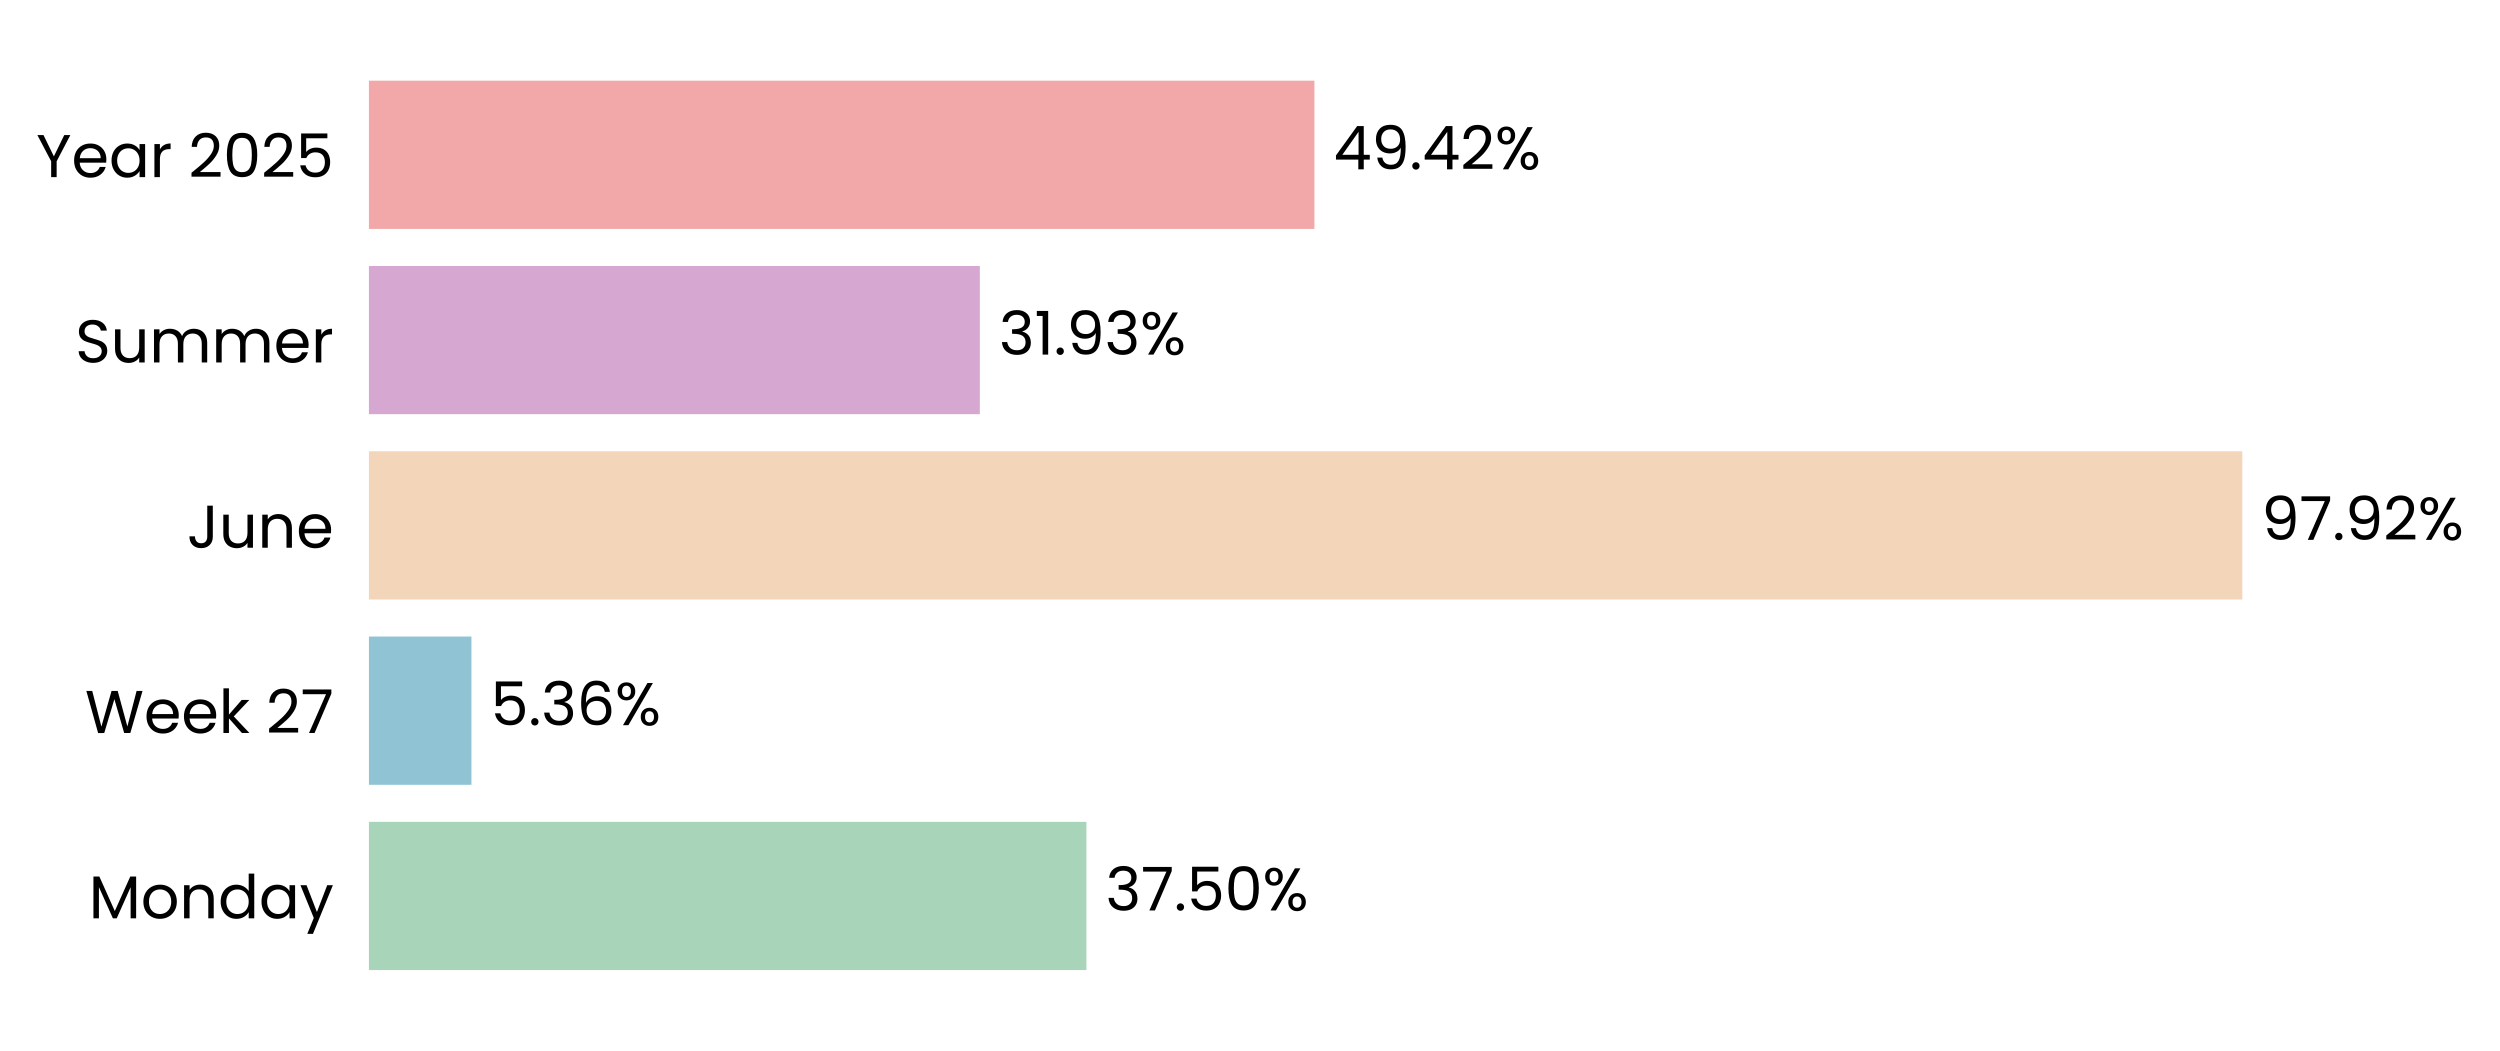
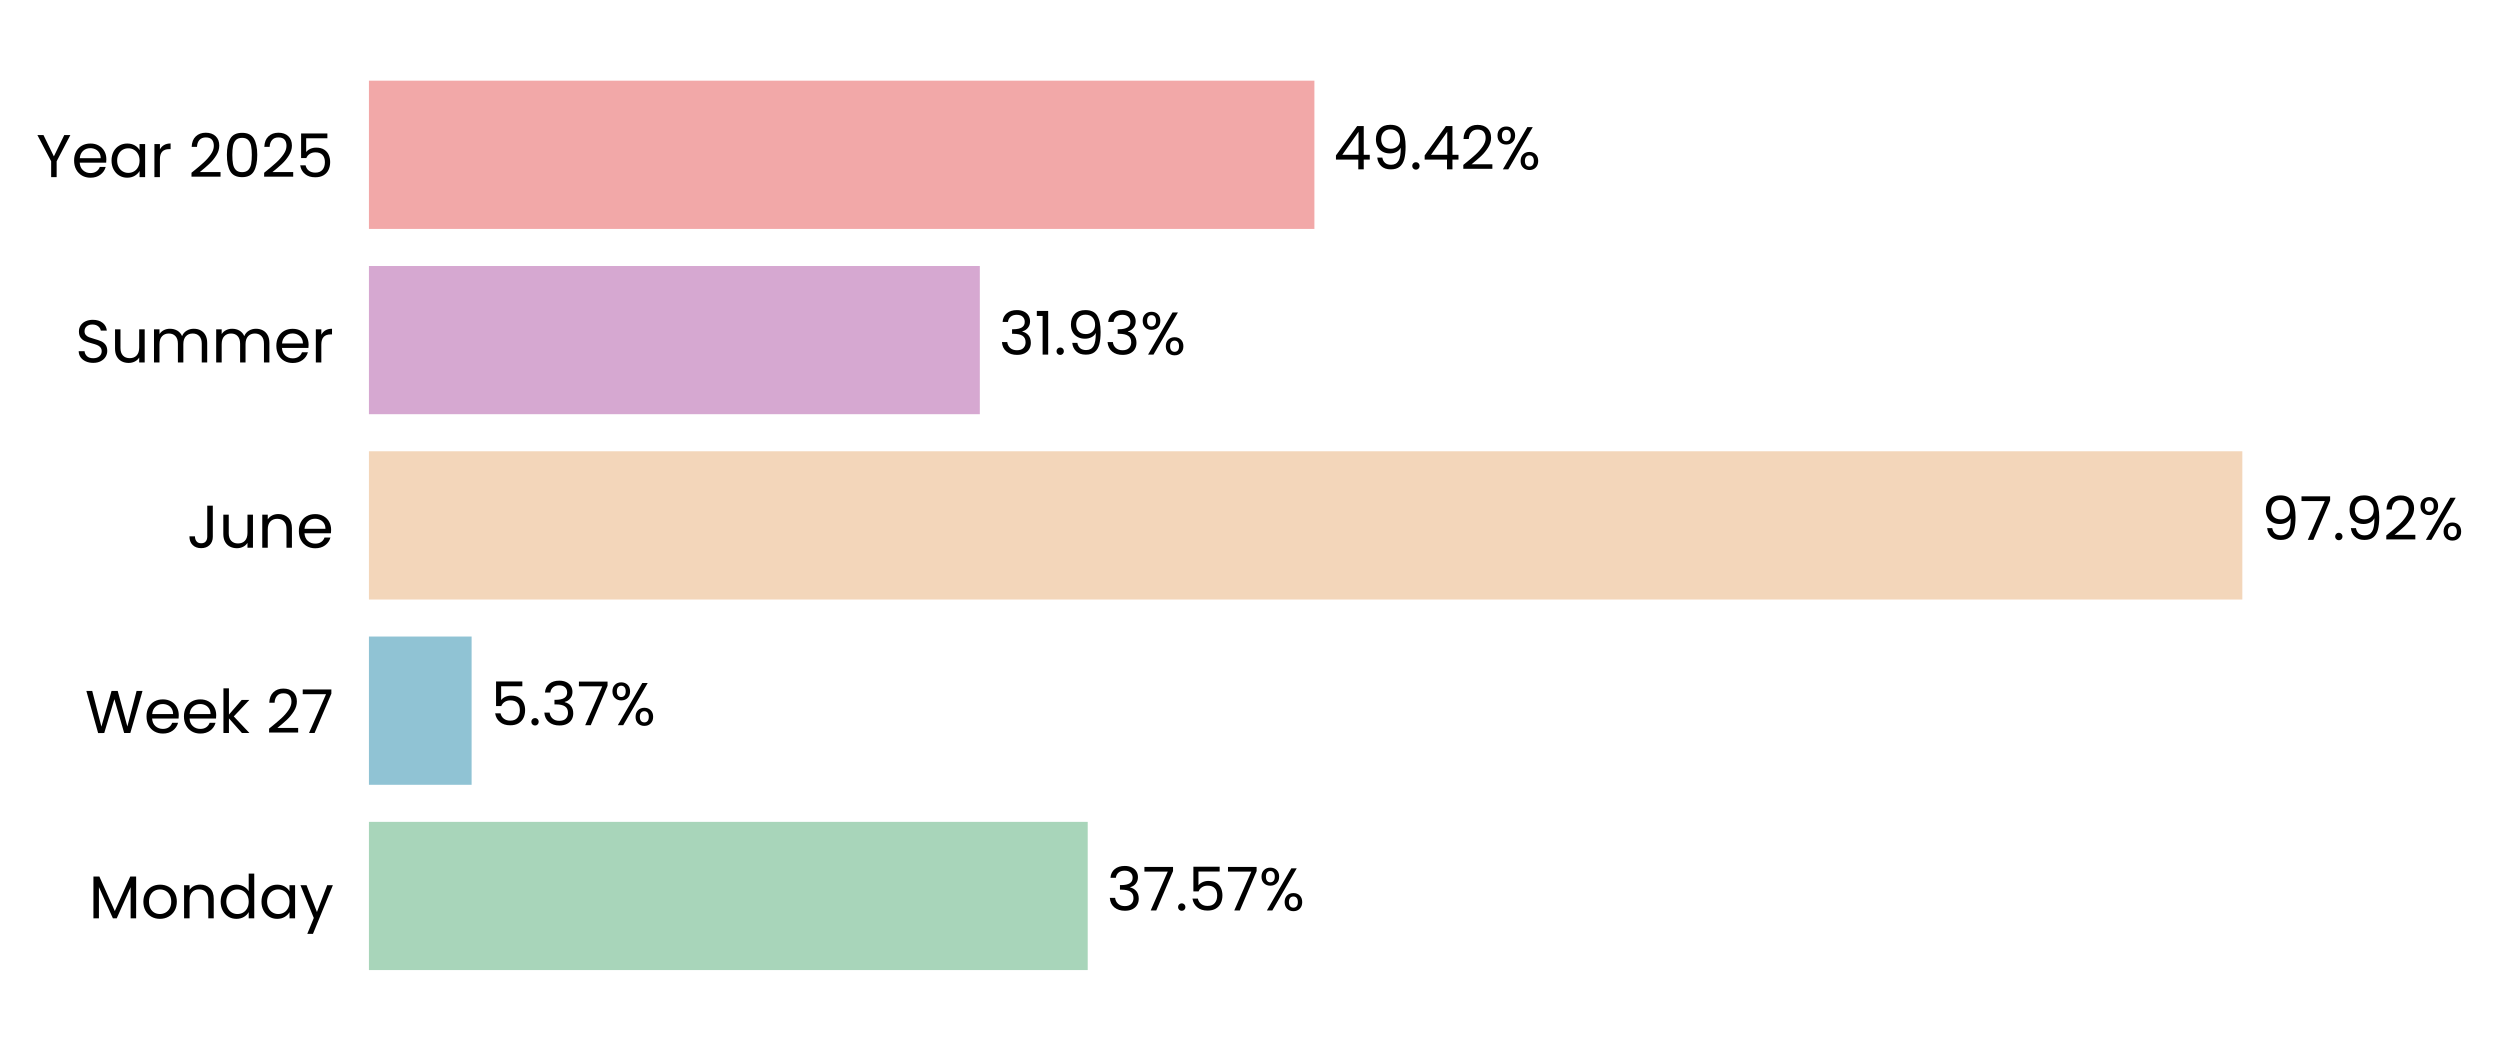
<svg xmlns="http://www.w3.org/2000/svg" xmlns:xlink="http://www.w3.org/1999/xlink" width="496.774pt" height="208.8pt" viewBox="0 0 496.774 208.8" version="1.1">
  <defs>
    <style type="text/css">*{stroke-linejoin: round; stroke-linecap: butt}</style>
  </defs>
  <g id="figure_1">
    <g id="patch_1">
      <path d="M 0 208.8  L 496.774 208.8  L 496.774 0  L 0 0  L 0 208.8  z " style="fill: none" />
    </g>
    <g id="axes_1">
      <g id="patch_2">
-         <path d="M 73.311 201.6  L 453.493 201.6  L 453.493 7.2  L 73.311 7.2  L 73.311 201.6  z " style="fill: none" />
+         <path d="M 73.311 201.6  L 453.484 201.6  L 453.484 7.2  L 73.311 7.2  L 73.311 201.6  z " style="fill: none" />
      </g>
      <g id="patch_3">
-         <path d="M 73.311 192.764  L 215.879 192.764  L 215.879 163.309  L 73.311 163.309  z " clip-path="url(#p69ca86f821)" style="fill: #a8d5ba" />
+         <path d="M 73.311 192.764  L 216.14 192.764  L 216.14 163.309  L 73.311 163.309  z " clip-path="url(#p20a202b9f2)" style="fill: #a8d5ba" />
      </g>
      <g id="patch_4">
-         <path d="M 73.311 155.945  L 93.678 155.945  L 93.678 126.491  L 73.311 126.491  z " clip-path="url(#p69ca86f821)" style="fill: #90c3d4" />
+         <path d="M 73.311 155.945  L 93.715 155.945  L 93.715 126.491  L 73.311 126.491  z " clip-path="url(#p20a202b9f2)" style="fill: #90c3d4" />
      </g>
      <g id="patch_5">
-         <path d="M 73.311 119.127  L 445.572 119.127  L 445.572 89.673  L 73.311 89.673  z " clip-path="url(#p69ca86f821)" style="fill: #f3d6ba" />
+         <path d="M 73.311 119.127  L 445.572 119.127  L 445.572 89.673  L 73.311 89.673  z " clip-path="url(#p20a202b9f2)" style="fill: #f3d6ba" />
      </g>
      <g id="patch_6">
-         <path d="M 73.311 82.309  L 194.701 82.309  L 194.701 52.855  L 73.311 52.855  z " clip-path="url(#p69ca86f821)" style="fill: #d6a8d1" />
+         <path d="M 73.311 82.309  L 194.701 82.309  L 194.701 52.855  L 73.311 52.855  z " clip-path="url(#p20a202b9f2)" style="fill: #d6a8d1" />
      </g>
      <g id="patch_7">
-         <path d="M 73.311 45.491  L 261.189 45.491  L 261.189 16.036  L 73.311 16.036  z " clip-path="url(#p69ca86f821)" style="fill: #f2a8a8" />
+         <path d="M 73.311 45.491  L 261.185 45.491  L 261.185 16.036  L 73.311 16.036  z " clip-path="url(#p20a202b9f2)" style="fill: #f2a8a8" />
      </g>
      <g id="matplotlib.axis_1">
        <g id="ytick_1">
          <g id="text_1">
            <g transform="translate(17.64187 182.4764) scale(0.12 -0.12)">
              <defs>
                <path id="Poppins-Regular-4d" d="M 5018 4429  L 5018 0  L 4435 0  L 4435 3302  L 2963 0  L 2554 0  L 1075 3309  L 1075 0  L 493 0  L 493 4429  L 1120 4429  L 2758 768  L 4397 4429  L 5018 4429  z " transform="scale(0.015625)" />
                <path id="Poppins-Regular-6f" d="M 2022 -58  Q 1530 -58 1130 166  Q 730 390 502 803  Q 275 1216 275 1760  Q 275 2298 508 2710  Q 742 3123 1145 3344  Q 1549 3565 2048 3565  Q 2547 3565 2950 3344  Q 3354 3123 3587 2713  Q 3821 2304 3821 1760  Q 3821 1216 3581 803  Q 3341 390 2931 166  Q 2522 -58 2022 -58  z M 2022 454  Q 2336 454 2611 601  Q 2886 749 3056 1043  Q 3226 1338 3226 1760  Q 3226 2182 3059 2476  Q 2893 2771 2624 2915  Q 2355 3059 2042 3059  Q 1722 3059 1456 2915  Q 1190 2771 1030 2476  Q 870 2182 870 1760  Q 870 1331 1027 1036  Q 1184 742 1446 598  Q 1709 454 2022 454  z " transform="scale(0.015625)" />
                <path id="Poppins-Regular-6e" d="M 2202 3571  Q 2842 3571 3238 3184  Q 3635 2797 3635 2067  L 3635 0  L 3059 0  L 3059 1984  Q 3059 2509 2796 2787  Q 2534 3066 2080 3066  Q 1619 3066 1347 2778  Q 1075 2490 1075 1939  L 1075 0  L 493 0  L 493 3507  L 1075 3507  L 1075 3008  Q 1248 3277 1545 3424  Q 1843 3571 2202 3571  z " transform="scale(0.015625)" />
                <path id="Poppins-Regular-64" d="M 275 1766  Q 275 2304 492 2710  Q 710 3117 1091 3341  Q 1472 3565 1946 3565  Q 2355 3565 2707 3376  Q 3059 3187 3245 2880  L 3245 4736  L 3834 4736  L 3834 0  L 3245 0  L 3245 659  Q 3072 346 2733 144  Q 2394 -58 1939 -58  Q 1472 -58 1091 172  Q 710 403 492 819  Q 275 1235 275 1766  z M 3245 1760  Q 3245 2157 3085 2451  Q 2925 2746 2653 2902  Q 2381 3059 2054 3059  Q 1728 3059 1459 2905  Q 1190 2752 1030 2457  Q 870 2163 870 1766  Q 870 1363 1030 1065  Q 1190 768 1459 611  Q 1728 454 2054 454  Q 2381 454 2653 611  Q 2925 768 3085 1065  Q 3245 1363 3245 1760  z " transform="scale(0.015625)" />
                <path id="Poppins-Regular-61" d="M 275 1766  Q 275 2304 492 2710  Q 710 3117 1091 3341  Q 1472 3565 1939 3565  Q 2400 3565 2739 3366  Q 3078 3168 3245 2867  L 3245 3507  L 3834 3507  L 3834 0  L 3245 0  L 3245 653  Q 3072 346 2729 144  Q 2387 -58 1933 -58  Q 1466 -58 1088 172  Q 710 403 492 819  Q 275 1235 275 1766  z M 3245 1760  Q 3245 2157 3085 2451  Q 2925 2746 2653 2902  Q 2381 3059 2054 3059  Q 1728 3059 1459 2905  Q 1190 2752 1030 2457  Q 870 2163 870 1766  Q 870 1363 1030 1065  Q 1190 768 1459 611  Q 1728 454 2054 454  Q 2381 454 2653 611  Q 2925 768 3085 1065  Q 3245 1363 3245 1760  z " transform="scale(0.015625)" />
                <path id="Poppins-Regular-79" d="M 3514 3507  L 1402 -1651  L 800 -1651  L 1491 38  L 77 3507  L 723 3507  L 1824 666  L 2912 3507  L 3514 3507  z " transform="scale(0.015625)" />
              </defs>
              <use xlink:href="#Poppins-Regular-4d" />
              <use xlink:href="#Poppins-Regular-6f" transform="translate(86.09999 0)" />
              <use xlink:href="#Poppins-Regular-6e" transform="translate(150.1 0)" />
              <use xlink:href="#Poppins-Regular-64" transform="translate(214.1 0)" />
              <use xlink:href="#Poppins-Regular-61" transform="translate(281.7 0)" />
              <use xlink:href="#Poppins-Regular-79" transform="translate(349.2999 0)" />
            </g>
          </g>
        </g>
        <g id="ytick_2">
          <g id="text_2">
            <g transform="translate(16.88437 145.6582) scale(0.12 -0.12)">
              <defs>
                <path id="Poppins-Regular-57" d="M 6099 4461  L 4806 0  L 4154 0  L 3117 3590  L 2042 0  L 1395 -6  L 147 4461  L 768 4461  L 1741 678  L 2816 4461  L 3469 4461  L 4493 691  L 5472 4461  L 6099 4461  z " transform="scale(0.015625)" />
                <path id="Poppins-Regular-65" d="M 3693 1888  Q 3693 1722 3674 1536  L 870 1536  Q 902 1018 1225 726  Q 1549 435 2010 435  Q 2387 435 2640 611  Q 2893 787 2995 1082  L 3622 1082  Q 3482 576 3059 259  Q 2637 -58 2010 -58  Q 1510 -58 1116 166  Q 723 390 499 803  Q 275 1216 275 1760  Q 275 2304 492 2713  Q 710 3123 1104 3344  Q 1498 3565 2010 3565  Q 2509 3565 2893 3347  Q 3277 3130 3485 2749  Q 3693 2368 3693 1888  z M 3091 2010  Q 3091 2342 2944 2582  Q 2797 2822 2544 2947  Q 2291 3072 1984 3072  Q 1542 3072 1232 2790  Q 922 2509 877 2010  L 3091 2010  z " transform="scale(0.015625)" />
                <path id="Poppins-Regular-6b" d="M 2451 0  L 1075 1549  L 1075 0  L 493 0  L 493 4736  L 1075 4736  L 1075 1952  L 2426 3507  L 3238 3507  L 1587 1760  L 3245 0  L 2451 0  z " transform="scale(0.015625)" />
                <path id="Poppins-Regular-20" transform="scale(0.015625)" />
                <path id="Poppins-Regular-32" d="M 326 467  Q 1139 1120 1600 1539  Q 2061 1958 2377 2416  Q 2694 2874 2694 3315  Q 2694 3731 2492 3971  Q 2291 4211 1843 4211  Q 1408 4211 1168 3939  Q 928 3667 909 3213  L 346 3213  Q 371 3930 780 4320  Q 1190 4710 1837 4710  Q 2496 4710 2883 4345  Q 3270 3981 3270 3341  Q 3270 2810 2953 2307  Q 2637 1805 2233 1424  Q 1830 1043 1203 538  L 3405 538  L 3405 51  L 326 51  L 326 467  z " transform="scale(0.015625)" />
                <path id="Poppins-Regular-37" d="M 3245 4173  L 1466 0  L 877 0  L 2682 4115  L 211 4115  L 211 4614  L 3245 4614  L 3245 4173  z " transform="scale(0.015625)" />
              </defs>
              <use xlink:href="#Poppins-Regular-57" />
              <use xlink:href="#Poppins-Regular-65" transform="translate(97.59999 0)" />
              <use xlink:href="#Poppins-Regular-65" transform="translate(159.6 0)" />
              <use xlink:href="#Poppins-Regular-6b" transform="translate(221.6 0)" />
              <use xlink:href="#Poppins-Regular-20" transform="translate(273.0999 0)" />
              <use xlink:href="#Poppins-Regular-32" transform="translate(299.7999 0)" />
              <use xlink:href="#Poppins-Regular-37" transform="translate(357.2999 0)" />
            </g>
          </g>
        </g>
        <g id="ytick_3">
          <g id="text_3">
            <g transform="translate(37.15125 108.84) scale(0.12 -0.12)">
              <defs>
                <path id="Poppins-Regular-4a" d="M 2739 4461  L 2739 1165  Q 2739 614 2400 284  Q 2061 -45 1504 -45  Q 941 -45 601 291  Q 262 627 262 1210  L 845 1210  Q 851 883 1014 678  Q 1178 474 1504 474  Q 1830 474 1990 669  Q 2150 864 2150 1165  L 2150 4461  L 2739 4461  z " transform="scale(0.015625)" />
                <path id="Poppins-Regular-75" d="M 3603 3507  L 3603 0  L 3021 0  L 3021 518  Q 2854 250 2556 99  Q 2259 -51 1901 -51  Q 1491 -51 1164 118  Q 838 288 649 627  Q 461 966 461 1453  L 461 3507  L 1037 3507  L 1037 1530  Q 1037 1011 1299 732  Q 1562 454 2016 454  Q 2483 454 2752 742  Q 3021 1030 3021 1581  L 3021 3507  L 3603 3507  z " transform="scale(0.015625)" />
              </defs>
              <use xlink:href="#Poppins-Regular-4a" />
              <use xlink:href="#Poppins-Regular-75" transform="translate(52.99999 0)" />
              <use xlink:href="#Poppins-Regular-6e" transform="translate(117 0)" />
              <use xlink:href="#Poppins-Regular-65" transform="translate(181 0)" />
            </g>
          </g>
        </g>
        <g id="ytick_4">
          <g id="text_4">
            <g transform="translate(14.95125 72.02182) scale(0.12 -0.12)">
              <defs>
                <path id="Poppins-Regular-53" d="M 1907 -45  Q 1466 -45 1117 112  Q 768 269 569 547  Q 371 826 365 1190  L 986 1190  Q 1018 877 1245 662  Q 1472 448 1907 448  Q 2323 448 2563 656  Q 2803 864 2803 1190  Q 2803 1446 2662 1606  Q 2522 1766 2310 1849  Q 2099 1933 1741 2029  Q 1299 2144 1033 2259  Q 768 2374 579 2620  Q 390 2867 390 3283  Q 390 3648 576 3929  Q 762 4211 1098 4364  Q 1434 4518 1869 4518  Q 2496 4518 2896 4204  Q 3296 3891 3347 3373  L 2707 3373  Q 2675 3629 2438 3824  Q 2202 4019 1811 4019  Q 1446 4019 1216 3830  Q 986 3642 986 3302  Q 986 3059 1123 2905  Q 1261 2752 1462 2672  Q 1664 2592 2029 2490  Q 2470 2368 2739 2249  Q 3008 2131 3200 1884  Q 3392 1638 3392 1216  Q 3392 890 3219 602  Q 3046 314 2707 134  Q 2368 -45 1907 -45  z " transform="scale(0.015625)" />
                <path id="Poppins-Regular-6d" d="M 4710 3571  Q 5120 3571 5440 3401  Q 5760 3232 5945 2893  Q 6131 2554 6131 2067  L 6131 0  L 5555 0  L 5555 1984  Q 5555 2509 5296 2787  Q 5037 3066 4595 3066  Q 4141 3066 3872 2774  Q 3603 2483 3603 1933  L 3603 0  L 3027 0  L 3027 1984  Q 3027 2509 2768 2787  Q 2509 3066 2067 3066  Q 1613 3066 1344 2774  Q 1075 2483 1075 1933  L 1075 0  L 493 0  L 493 3507  L 1075 3507  L 1075 3002  Q 1248 3277 1539 3424  Q 1830 3571 2182 3571  Q 2624 3571 2963 3372  Q 3302 3174 3469 2790  Q 3616 3162 3955 3366  Q 4294 3571 4710 3571  z " transform="scale(0.015625)" />
                <path id="Poppins-Regular-72" d="M 1075 2938  Q 1229 3238 1513 3404  Q 1798 3571 2208 3571  L 2208 2970  L 2054 2970  Q 1075 2970 1075 1907  L 1075 0  L 493 0  L 493 3507  L 1075 3507  L 1075 2938  z " transform="scale(0.015625)" />
              </defs>
              <use xlink:href="#Poppins-Regular-53" />
              <use xlink:href="#Poppins-Regular-75" transform="translate(58.7 0)" />
              <use xlink:href="#Poppins-Regular-6d" transform="translate(122.7 0)" />
              <use xlink:href="#Poppins-Regular-6d" transform="translate(225.7 0)" />
              <use xlink:href="#Poppins-Regular-65" transform="translate(328.7 0)" />
              <use xlink:href="#Poppins-Regular-72" transform="translate(390.6999 0)" />
            </g>
          </g>
        </g>
        <g id="ytick_5">
          <g id="text_5">
            <g transform="translate(7.2 35.20364) scale(0.12 -0.12)">
              <defs>
                <path id="Poppins-Regular-59" d="M 3616 4461  L 2163 1683  L 2163 0  L 1581 0  L 1581 1683  L 122 4461  L 768 4461  L 1869 2202  L 2970 4461  L 3616 4461  z " transform="scale(0.015625)" />
                <path id="Poppins-Regular-30" d="M 397 2362  Q 397 3462 755 4080  Q 1114 4698 2010 4698  Q 2899 4698 3257 4080  Q 3616 3462 3616 2362  Q 3616 1242 3257 621  Q 2899 0 2010 0  Q 1114 0 755 621  Q 397 1242 397 2362  z M 3040 2362  Q 3040 2918 2966 3305  Q 2893 3693 2665 3929  Q 2438 4166 2010 4166  Q 1574 4166 1347 3929  Q 1120 3693 1046 3305  Q 973 2918 973 2362  Q 973 1786 1046 1395  Q 1120 1005 1347 768  Q 1574 531 2010 531  Q 2438 531 2665 768  Q 2893 1005 2966 1395  Q 3040 1786 3040 2362  z " transform="scale(0.015625)" />
                <path id="Poppins-Regular-35" d="M 3347 4122  L 1101 4122  L 1101 2662  Q 1248 2867 1536 2998  Q 1824 3130 2157 3130  Q 2688 3130 3021 2909  Q 3354 2688 3498 2339  Q 3642 1990 3642 1600  Q 3642 1139 3469 774  Q 3296 410 2941 198  Q 2586 -13 2061 -13  Q 1389 -13 973 332  Q 557 678 467 1254  L 1037 1254  Q 1120 890 1389 685  Q 1658 480 2067 480  Q 2573 480 2829 784  Q 3085 1088 3085 1587  Q 3085 2086 2829 2358  Q 2573 2630 2074 2630  Q 1734 2630 1481 2467  Q 1229 2304 1114 2022  L 563 2022  L 563 4634  L 3347 4634  L 3347 4122  z " transform="scale(0.015625)" />
              </defs>
              <use xlink:href="#Poppins-Regular-59" />
              <use xlink:href="#Poppins-Regular-65" transform="translate(58.39999 0)" />
              <use xlink:href="#Poppins-Regular-61" transform="translate(120.4 0)" />
              <use xlink:href="#Poppins-Regular-72" transform="translate(188 0)" />
              <use xlink:href="#Poppins-Regular-20" transform="translate(225.3 0)" />
              <use xlink:href="#Poppins-Regular-32" transform="translate(252 0)" />
              <use xlink:href="#Poppins-Regular-30" transform="translate(309.4999 0)" />
              <use xlink:href="#Poppins-Regular-32" transform="translate(372.2999 0)" />
              <use xlink:href="#Poppins-Regular-35" transform="translate(429.7999 0)" />
            </g>
          </g>
        </g>
      </g>
      <g id="text_6">
-         <g transform="translate(219.6811 180.9164) scale(0.12 -0.12)">
+         <g transform="translate(219.9417 180.9164) scale(0.12 -0.12)">
          <defs>
            <path id="Poppins-Regular-33" d="M 384 3462  Q 429 4051 838 4384  Q 1248 4717 1901 4717  Q 2336 4717 2653 4560  Q 2970 4403 3133 4134  Q 3296 3866 3296 3526  Q 3296 3130 3069 2842  Q 2842 2554 2477 2470  L 2477 2438  Q 2893 2336 3136 2035  Q 3379 1734 3379 1248  Q 3379 883 3212 592  Q 3046 301 2713 134  Q 2381 -32 1914 -32  Q 1235 -32 800 323  Q 365 678 314 1331  L 877 1331  Q 922 947 1190 704  Q 1459 461 1907 461  Q 2355 461 2588 694  Q 2822 928 2822 1299  Q 2822 1779 2502 1990  Q 2182 2202 1536 2202  L 1389 2202  L 1389 2688  L 1542 2688  Q 2131 2694 2432 2883  Q 2733 3072 2733 3469  Q 2733 3808 2512 4013  Q 2291 4218 1882 4218  Q 1485 4218 1241 4013  Q 998 3808 954 3462  L 384 3462  z " transform="scale(0.015625)" />
            <path id="Poppins-Regular-2e" d="M 678 -38  Q 512 -38 397 77  Q 282 192 282 358  Q 282 525 397 640  Q 512 755 678 755  Q 838 755 950 640  Q 1062 525 1062 358  Q 1062 192 950 77  Q 838 -38 678 -38  z " transform="scale(0.015625)" />
            <path id="Poppins-Regular-25" d="M 269 3584  Q 269 4019 531 4278  Q 794 4538 1203 4538  Q 1613 4538 1875 4278  Q 2138 4019 2138 3584  Q 2138 3142 1875 2883  Q 1613 2624 1203 2624  Q 794 2624 531 2883  Q 269 3142 269 3584  z M 4006 4467  L 1414 0  L 838 0  L 3430 4467  L 4006 4467  z M 1203 4179  Q 986 4179 861 4028  Q 736 3878 736 3584  Q 736 3290 861 3136  Q 986 2982 1203 2982  Q 1421 2982 1549 3139  Q 1677 3296 1677 3584  Q 1677 3878 1549 4028  Q 1421 4179 1203 4179  z M 2720 883  Q 2720 1325 2982 1584  Q 3245 1843 3654 1843  Q 4064 1843 4323 1584  Q 4582 1325 4582 883  Q 4582 448 4323 185  Q 4064 -77 3654 -77  Q 3245 -77 2982 182  Q 2720 442 2720 883  z M 3648 1478  Q 3430 1478 3302 1328  Q 3174 1178 3174 883  Q 3174 595 3302 444  Q 3430 294 3648 294  Q 3866 294 3994 444  Q 4122 595 4122 883  Q 4122 1178 3994 1328  Q 3866 1478 3648 1478  z " transform="scale(0.015625)" />
          </defs>
          <use xlink:href="#Poppins-Regular-33" />
          <use xlink:href="#Poppins-Regular-37" transform="translate(58.89999 0)" />
          <use xlink:href="#Poppins-Regular-2e" transform="translate(113.5 0)" />
          <use xlink:href="#Poppins-Regular-35" transform="translate(134.5 0)" />
-           <use xlink:href="#Poppins-Regular-30" transform="translate(197.3 0)" />
-           <use xlink:href="#Poppins-Regular-25" transform="translate(260.0999 0)" />
+           <use xlink:href="#Poppins-Regular-37" transform="translate(197.3 0)" />
+           <use xlink:href="#Poppins-Regular-25" transform="translate(251.8999 0)" />
        </g>
      </g>
      <g id="text_7">
-         <g transform="translate(97.47993 144.0982) scale(0.12 -0.12)">
-           <defs>
-             <path id="Poppins-Regular-36" d="M 2976 3526  Q 2835 4237 2099 4237  Q 1530 4237 1248 3798  Q 966 3360 973 2355  Q 1120 2688 1462 2877  Q 1805 3066 2227 3066  Q 2886 3066 3280 2656  Q 3674 2246 3674 1523  Q 3674 1088 3504 742  Q 3334 397 2992 192  Q 2650 -13 2163 -13  Q 1504 -13 1133 281  Q 762 576 614 1094  Q 467 1613 467 2374  Q 467 4723 2106 4723  Q 2733 4723 3091 4384  Q 3450 4045 3514 3526  L 2976 3526  z M 2106 2573  Q 1830 2573 1587 2461  Q 1344 2349 1193 2121  Q 1043 1894 1043 1568  Q 1043 1082 1324 778  Q 1606 474 2131 474  Q 2579 474 2844 752  Q 3110 1030 3110 1504  Q 3110 2003 2854 2288  Q 2598 2573 2106 2573  z " transform="scale(0.015625)" />
-           </defs>
+         <g transform="translate(97.51707 144.0982) scale(0.12 -0.12)">
          <use xlink:href="#Poppins-Regular-35" />
          <use xlink:href="#Poppins-Regular-2e" transform="translate(62.79999 0)" />
          <use xlink:href="#Poppins-Regular-33" transform="translate(83.79997 0)" />
-           <use xlink:href="#Poppins-Regular-36" transform="translate(142.7 0)" />
-           <use xlink:href="#Poppins-Regular-25" transform="translate(206.2 0)" />
+           <use xlink:href="#Poppins-Regular-37" transform="translate(142.7 0)" />
+           <use xlink:href="#Poppins-Regular-25" transform="translate(197.3 0)" />
        </g>
      </g>
      <g id="text_8">
-         <g transform="translate(449.3741 107.28) scale(0.12 -0.12)">
+         <g transform="translate(449.374 107.28) scale(0.12 -0.12)">
          <defs>
            <path id="Poppins-Regular-39" d="M 1146 1242  Q 1210 877 1443 678  Q 1677 480 2074 480  Q 2605 480 2857 896  Q 3110 1312 3098 2298  Q 2963 2010 2649 1846  Q 2336 1683 1952 1683  Q 1523 1683 1187 1859  Q 851 2035 659 2374  Q 467 2714 467 3194  Q 467 3878 864 4297  Q 1261 4717 1990 4717  Q 2886 4717 3248 4134  Q 3610 3552 3610 2400  Q 3610 1594 3466 1069  Q 3322 544 2979 269  Q 2637 -6 2042 -6  Q 1389 -6 1024 346  Q 659 698 608 1242  L 1146 1242  z M 2048 2176  Q 2477 2176 2752 2441  Q 3027 2707 3027 3162  Q 3027 3642 2758 3936  Q 2490 4230 2003 4230  Q 1555 4230 1289 3948  Q 1024 3667 1024 3206  Q 1024 2739 1286 2457  Q 1549 2176 2048 2176  z " transform="scale(0.015625)" />
          </defs>
          <use xlink:href="#Poppins-Regular-39" />
          <use xlink:href="#Poppins-Regular-37" transform="translate(62.99999 0)" />
          <use xlink:href="#Poppins-Regular-2e" transform="translate(117.6 0)" />
          <use xlink:href="#Poppins-Regular-39" transform="translate(138.6 0)" />
          <use xlink:href="#Poppins-Regular-32" transform="translate(201.5999 0)" />
          <use xlink:href="#Poppins-Regular-25" transform="translate(259.0999 0)" />
        </g>
      </g>
      <g id="text_9">
-         <g transform="translate(198.5025 70.46182) scale(0.12 -0.12)">
+         <g transform="translate(198.5024 70.46182) scale(0.12 -0.12)">
          <defs>
            <path id="Poppins-Regular-31" d="M 243 4096  L 243 4627  L 1446 4627  L 1446 0  L 858 0  L 858 4096  L 243 4096  z " transform="scale(0.015625)" />
          </defs>
          <use xlink:href="#Poppins-Regular-33" />
          <use xlink:href="#Poppins-Regular-31" transform="translate(58.89999 0)" />
          <use xlink:href="#Poppins-Regular-2e" transform="translate(90.89998 0)" />
          <use xlink:href="#Poppins-Regular-39" transform="translate(111.9 0)" />
          <use xlink:href="#Poppins-Regular-33" transform="translate(174.8999 0)" />
          <use xlink:href="#Poppins-Regular-25" transform="translate(233.7999 0)" />
        </g>
      </g>
      <g id="text_10">
-         <g transform="translate(264.9904 33.64364) scale(0.12 -0.12)">
+         <g transform="translate(264.9866 33.64364) scale(0.12 -0.12)">
          <defs>
            <path id="Poppins-Regular-34" d="M 256 1030  L 256 1472  L 2502 4582  L 3200 4582  L 3200 1536  L 3840 1536  L 3840 1030  L 3200 1030  L 3200 0  L 2624 0  L 2624 1030  L 256 1030  z M 2650 3974  L 928 1536  L 2650 1536  L 2650 3974  z " transform="scale(0.015625)" />
          </defs>
          <use xlink:href="#Poppins-Regular-34" />
          <use xlink:href="#Poppins-Regular-39" transform="translate(62.89999 0)" />
          <use xlink:href="#Poppins-Regular-2e" transform="translate(125.9 0)" />
          <use xlink:href="#Poppins-Regular-34" transform="translate(146.9 0)" />
          <use xlink:href="#Poppins-Regular-32" transform="translate(209.8 0)" />
          <use xlink:href="#Poppins-Regular-25" transform="translate(267.2999 0)" />
        </g>
      </g>
    </g>
  </g>
  <defs>
-     <clipPath id="p69ca86f821">
-       <rect x="73.311" y="7.2" width="380.182" height="194.4" />
+     <clipPath id="p20a202b9f2">
+       <rect x="73.311" y="7.2" width="380.172" height="194.4" />
    </clipPath>
  </defs>
</svg>
